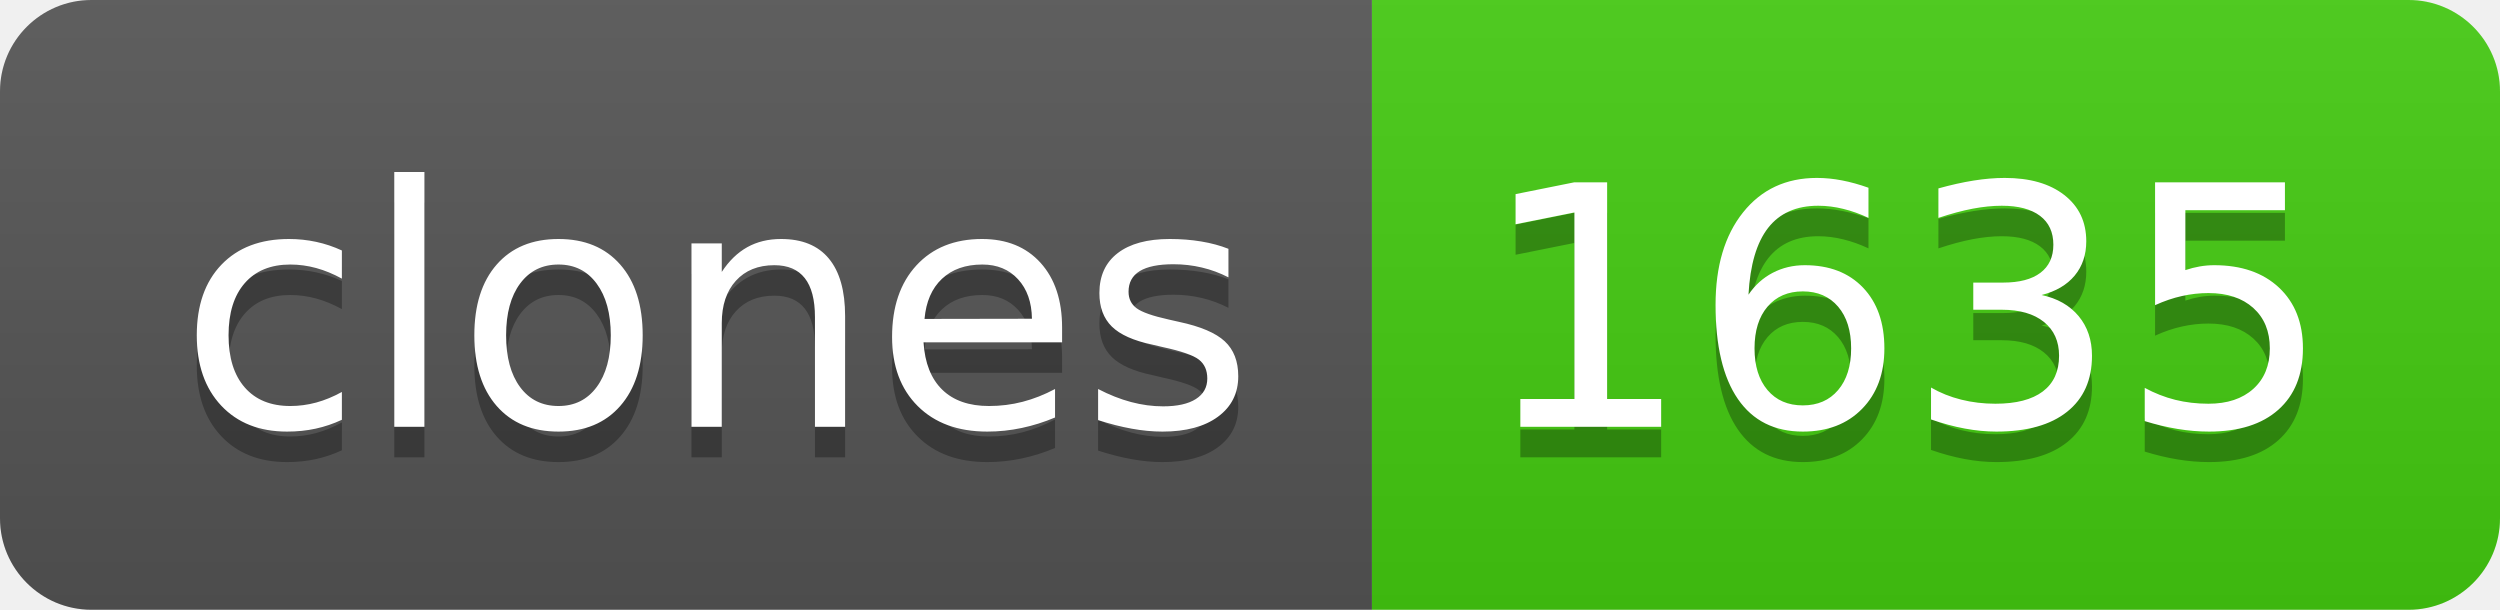
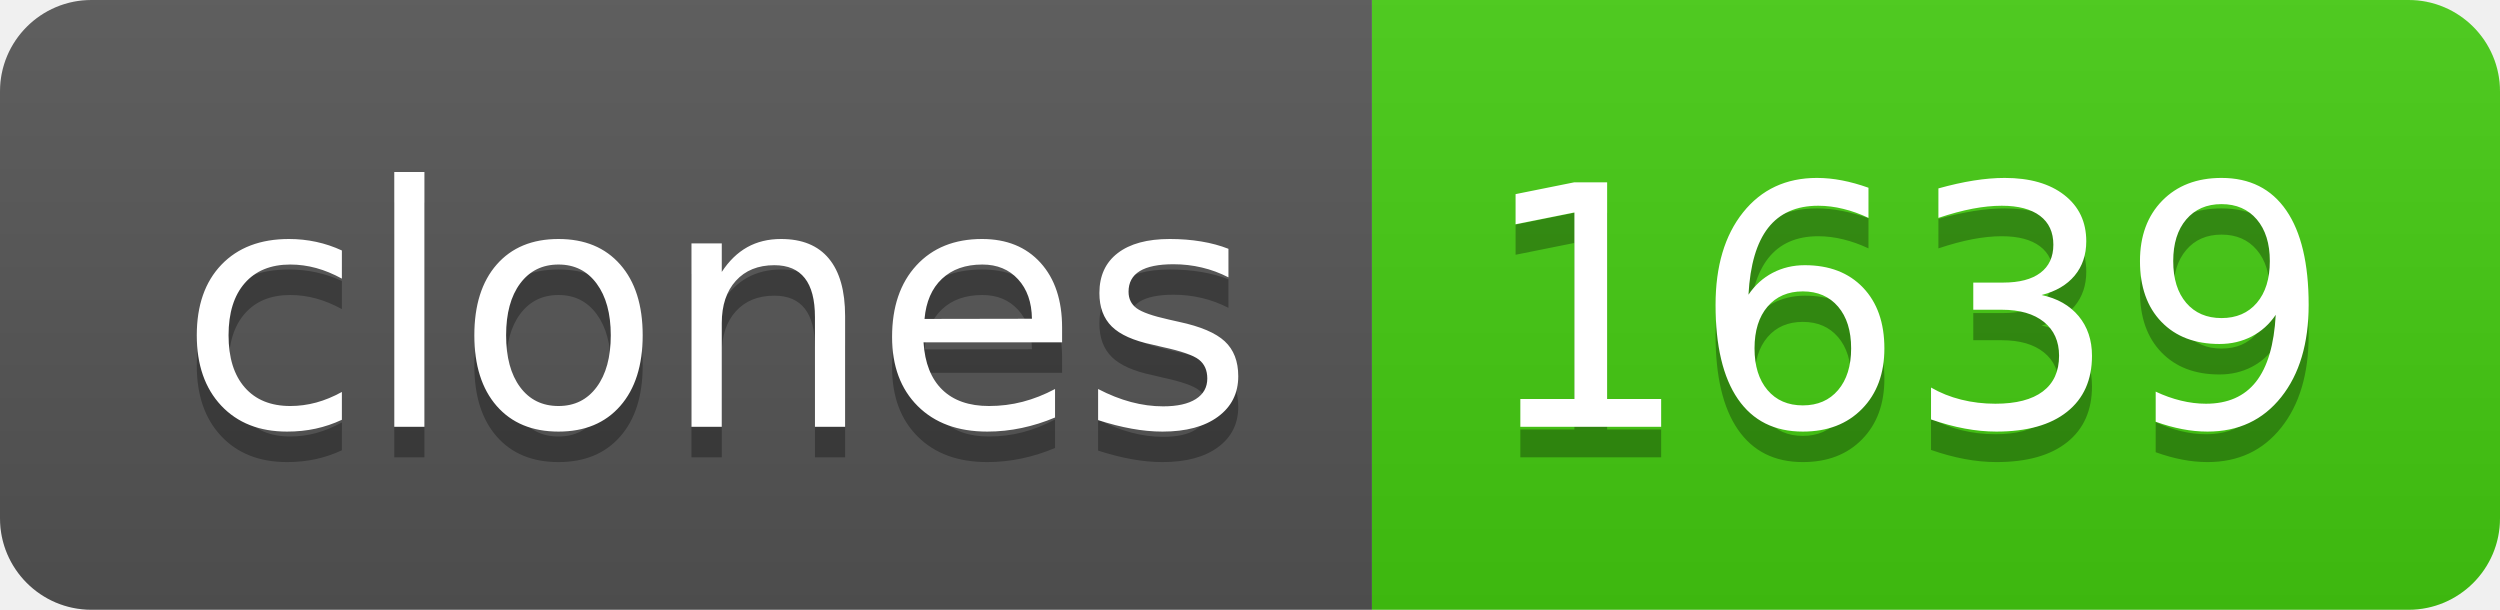
- <svg xmlns="http://www.w3.org/2000/svg" width="82" height="20" role="img" aria-label="clones: 1635">
+ <svg xmlns="http://www.w3.org/2000/svg" width="82" height="20" role="img" aria-label="clones: 1639">
  <linearGradient id="s" x2="0" y2="100%">
    <stop offset="0" stop-color="#bbb" stop-opacity=".1" />
    <stop offset="1" stop-opacity=".1" />
  </linearGradient>
  <clipPath id="r">
    <rect width="82" height="20" rx="3" fill="#fff" />
  </clipPath>
  <g clip-path="url(#r)">
    <rect width="45" height="20" fill="#555" />
    <rect x="45" width="37" height="20" fill="#4c1" />
    <rect width="82" height="20" fill="url(#s)" />
  </g>
  <g fill="#fff" text-anchor="middle" font-family="Verdana,Geneva,DejaVu Sans,sans-serif" text-rendering="geometricPrecision" font-size="110">
    <text aria-hidden="true" x="235" y="150" fill="#010101" fill-opacity=".3" transform="scale(.1)" textLength="350">clones</text>
    <text x="235" y="140" transform="scale(.1)" fill="#fff" textLength="350">clones</text>
-     <text aria-hidden="true" x="625" y="150" fill="#010101" fill-opacity=".3" transform="scale(.1)" textLength="270">1635</text>
-     <text x="625" y="140" transform="scale(.1)" fill="#fff" textLength="270">1635</text>
+     <text aria-hidden="true" x="625" y="150" fill="#010101" fill-opacity=".3" transform="scale(.1)" textLength="270">1639</text>
+     <text x="625" y="140" transform="scale(.1)" fill="#fff" textLength="270">1639</text>
  </g>
</svg>
